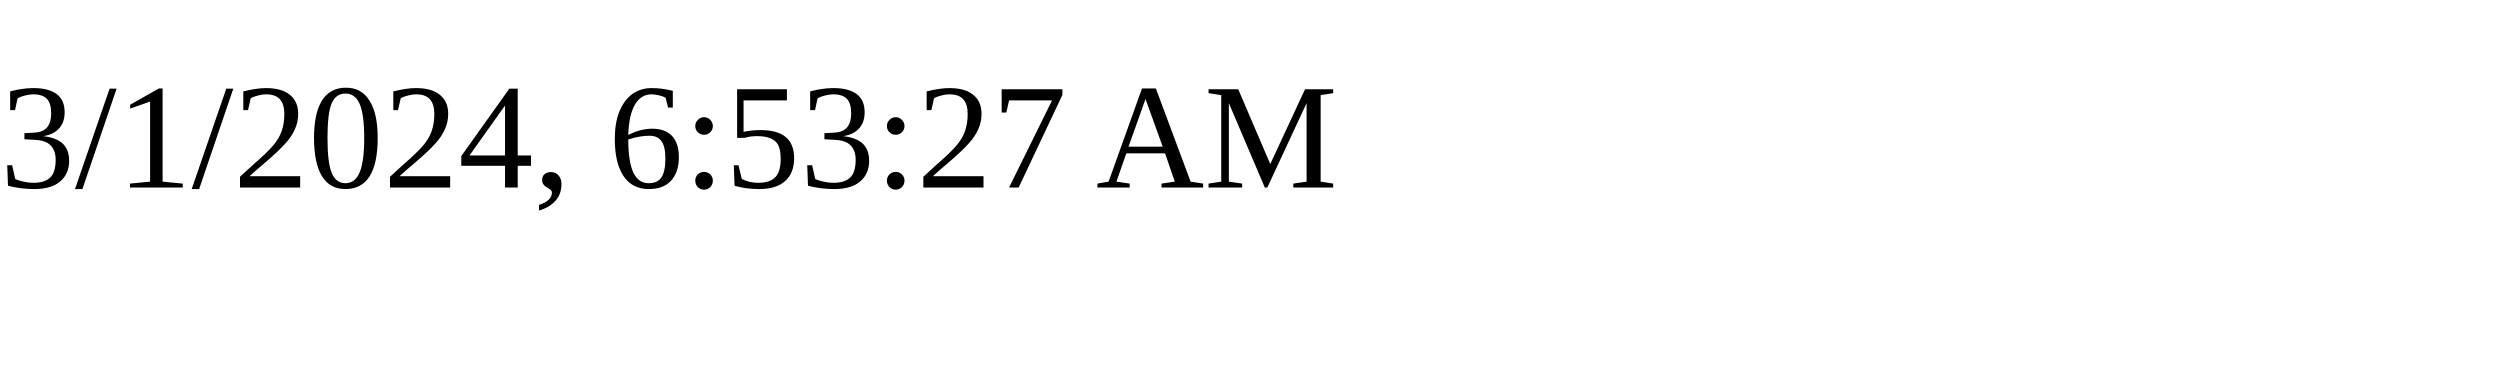
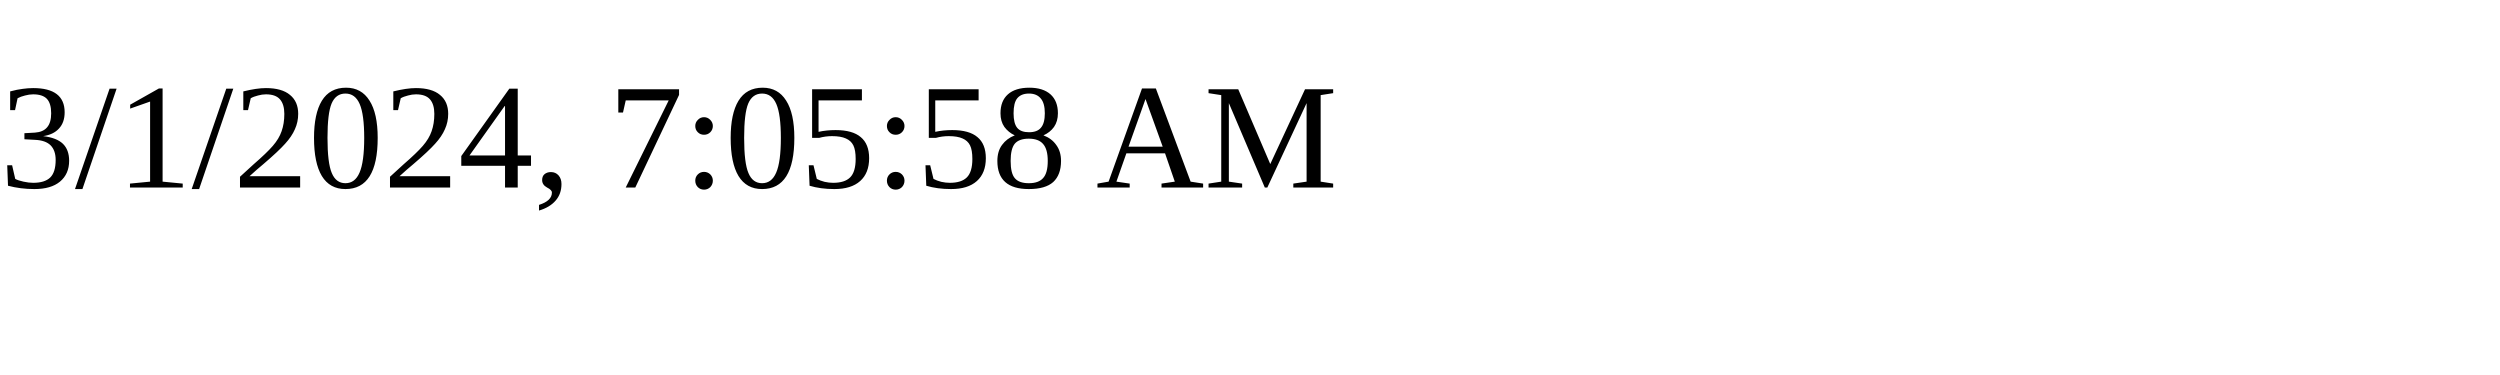
<svg xmlns="http://www.w3.org/2000/svg" height="30" width="200">
-   <text x="0" y="15">3/1/2024, 6:53:27 AM</text>
+   <text x="0" y="15">3/1/2024, 7:05:58 AM</text>
</svg>
